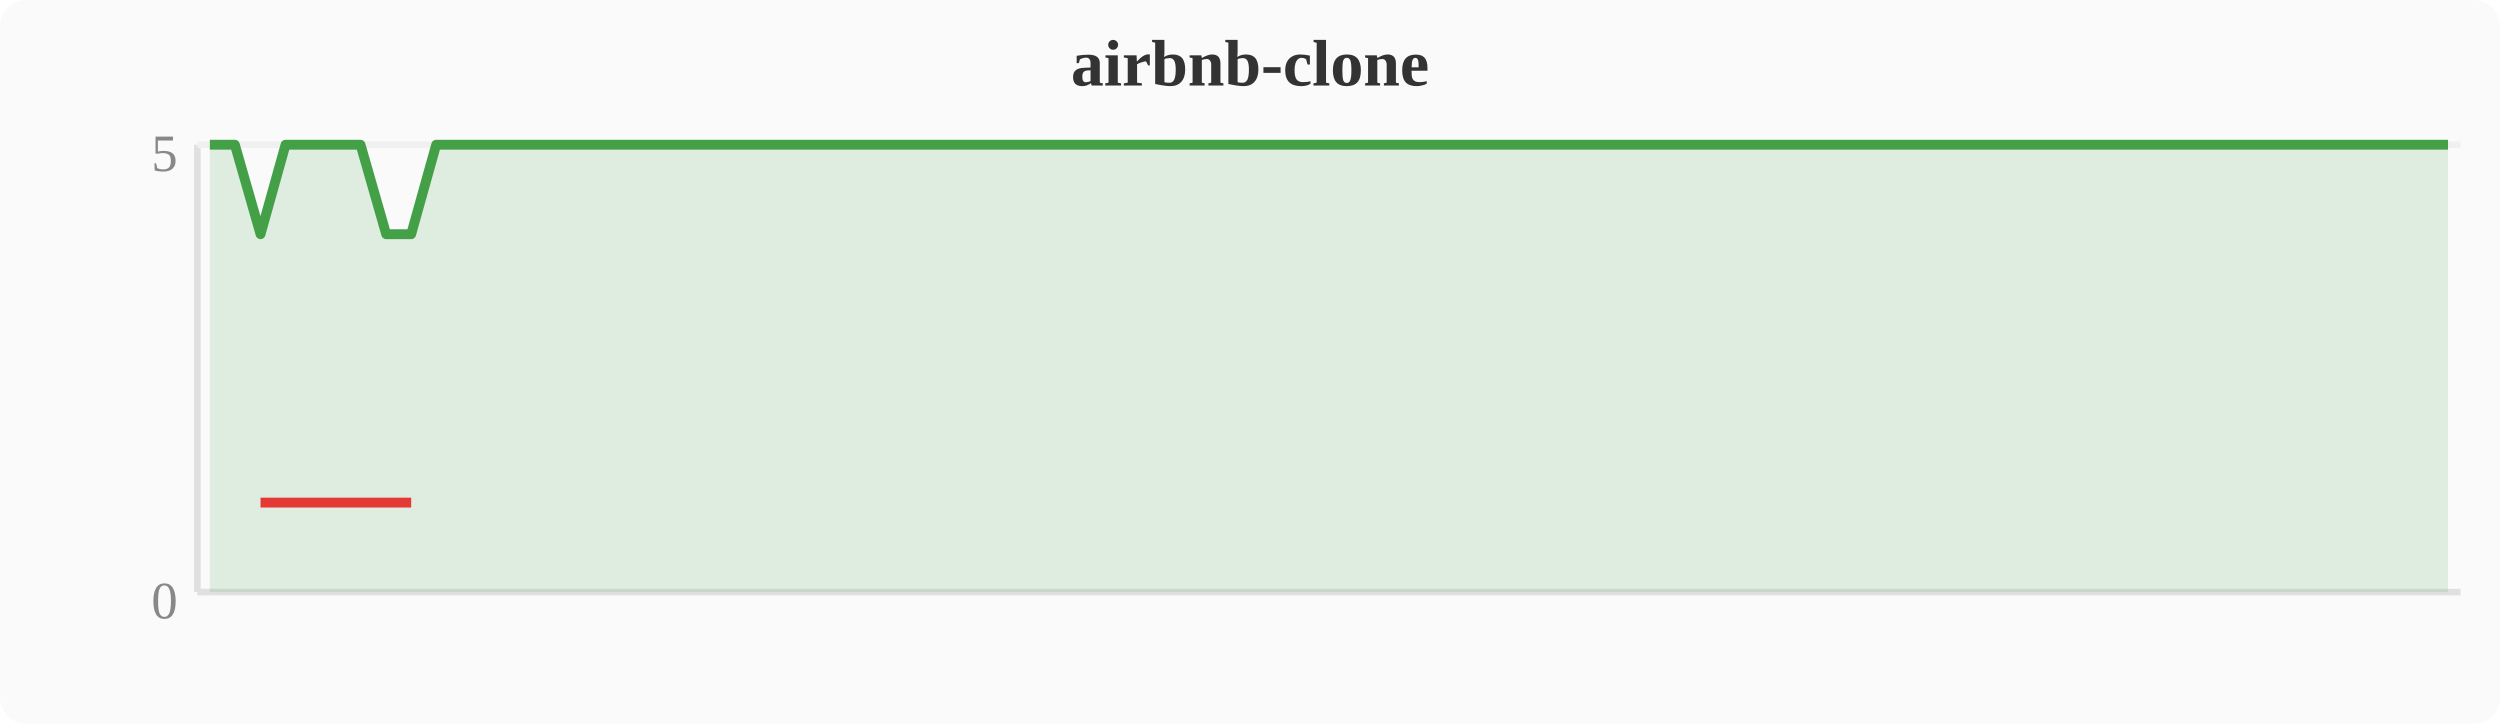
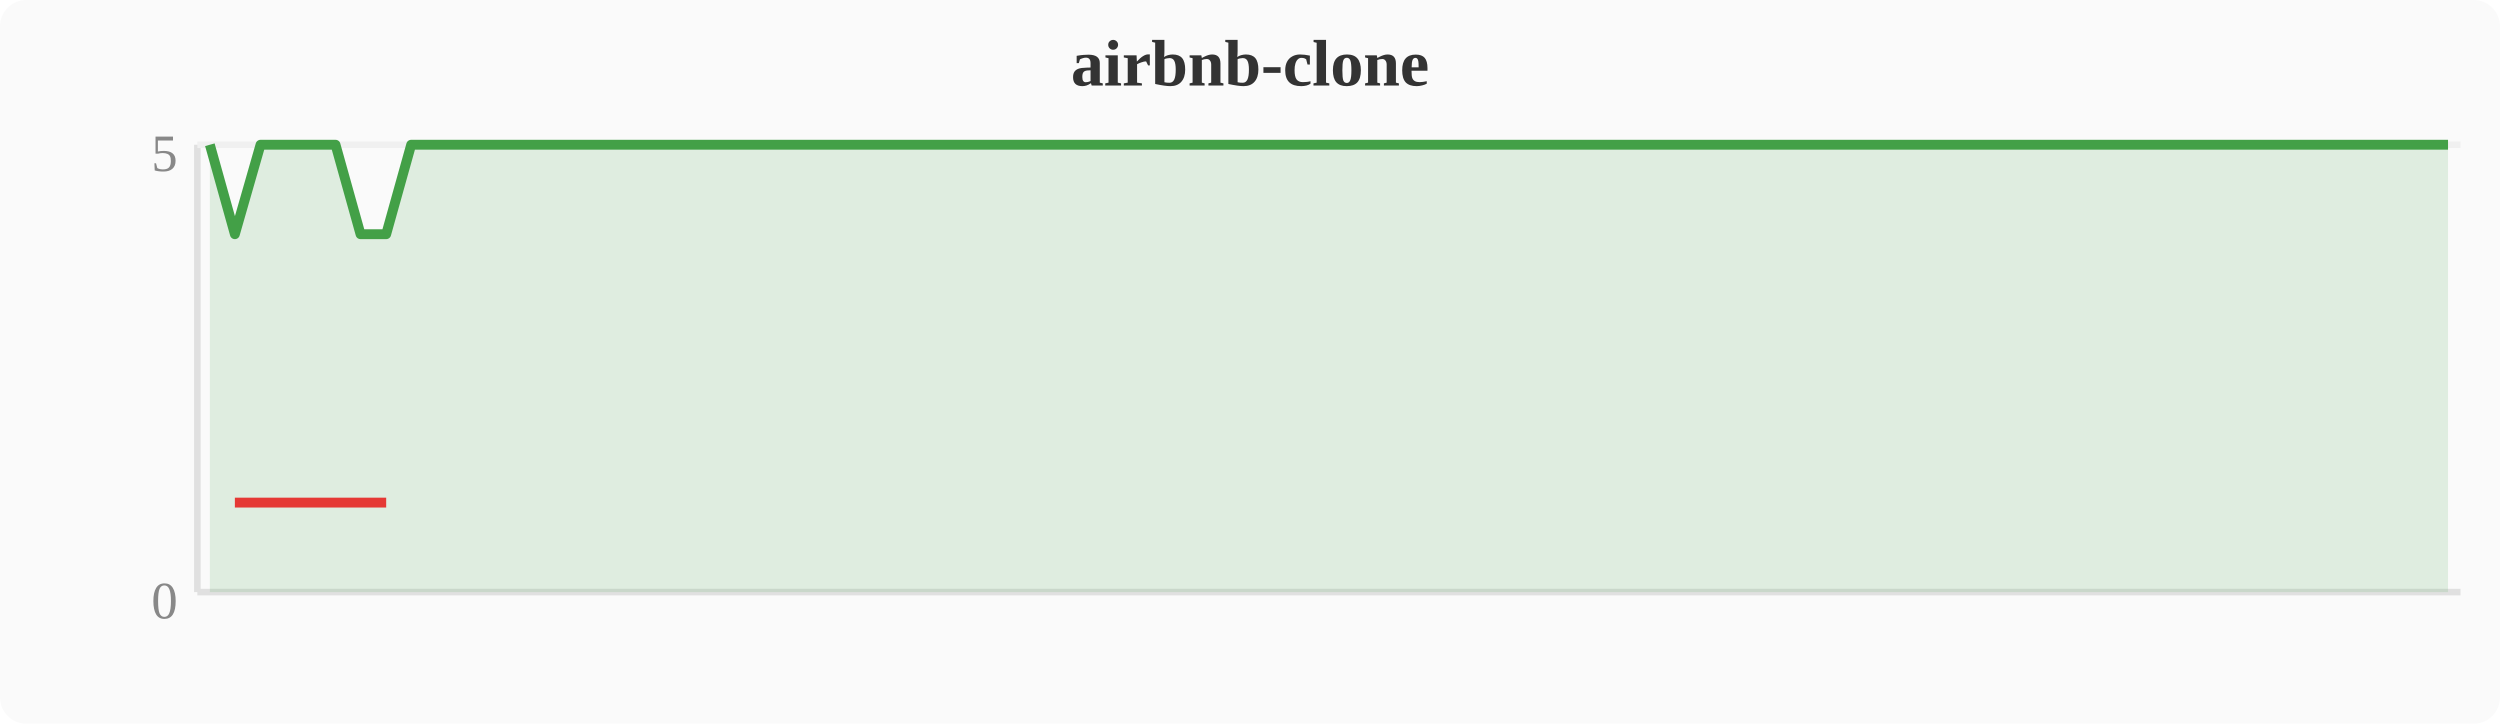
<svg xmlns="http://www.w3.org/2000/svg" width="380" height="110" viewBox="0 0 380 110">
  <rect width="380" height="110" fill="#fafafa" rx="4" />
  <text x="190" y="13" text-anchor="middle" font-size="10" font-weight="bold" fill="#333">airbnb-clone</text>
  <line x1="30" y1="22" x2="30" y2="90" stroke="#e0e0e0" stroke-width="1" />
  <line x1="30" y1="90" x2="374" y2="90" stroke="#e0e0e0" stroke-width="1" />
  <line x1="30" y1="22" x2="374" y2="22" stroke="#f0f0f0" stroke-width="1" />
  <text x="27" y="94" text-anchor="end" font-size="8" fill="#888">0</text>
  <text x="27" y="26" text-anchor="end" font-size="8" fill="#888">5</text>
-   <polygon points="31.9,22.0 35.7,22.0 39.6,35.6 43.4,22.0 47.2,22.0 51.0,22.0 54.8,22.0 58.7,35.6 62.5,35.6 66.3,22.0 70.1,22.0 74.0,22.0 77.8,22.0 81.6,22.0 85.4,22.0 89.2,22.0 93.1,22.0 96.9,22.0 100.7,22.0 104.5,22.0 108.4,22.0 112.2,22.0 116.0,22.0 119.8,22.0 123.6,22.0 127.5,22.0 131.3,22.0 135.1,22.0 138.9,22.0 142.8,22.0 146.6,22.0 150.4,22.0 154.2,22.0 158.0,22.0 161.9,22.0 165.7,22.0 169.5,22.0 173.3,22.0 177.2,22.0 181.0,22.0 184.8,22.0 188.6,22.0 192.4,22.0 196.3,22.0 200.1,22.0 203.9,22.0 207.7,22.0 211.6,22.0 215.4,22.0 219.2,22.0 223.0,22.0 226.8,22.0 230.7,22.0 234.5,22.0 238.3,22.0 242.1,22.0 246.0,22.0 249.8,22.0 253.6,22.0 257.4,22.0 261.2,22.0 265.1,22.0 268.9,22.0 272.7,22.0 276.5,22.0 280.4,22.0 284.2,22.0 288.0,22.0 291.8,22.0 295.6,22.0 299.5,22.0 303.3,22.0 307.1,22.0 310.9,22.0 314.8,22.0 318.6,22.0 322.4,22.0 326.2,22.0 330.0,22.0 333.9,22.0 337.7,22.0 341.5,22.0 345.3,22.0 349.2,22.0 353.0,22.0 356.8,22.0 360.6,22.0 364.4,22.0 368.3,22.0 372.1,22.0 372.1,90 31.9,90" fill="#43a047" opacity="0.15" />
-   <polyline points="31.9,22.0 35.7,22.0 39.6,35.6 43.4,22.0 47.2,22.0 51.0,22.0 54.8,22.0 58.7,35.6 62.5,35.6 66.3,22.0 70.1,22.0 74.0,22.0 77.8,22.0 81.6,22.0 85.4,22.0 89.2,22.0 93.1,22.0 96.9,22.0 100.7,22.0 104.5,22.0 108.4,22.0 112.2,22.0 116.0,22.0 119.8,22.0 123.6,22.0 127.5,22.0 131.3,22.0 135.1,22.0 138.9,22.0 142.8,22.0 146.6,22.0 150.4,22.0 154.2,22.0 158.0,22.0 161.9,22.0 165.7,22.0 169.5,22.0 173.3,22.0 177.2,22.0 181.0,22.0 184.8,22.0 188.6,22.0 192.4,22.0 196.3,22.0 200.1,22.0 203.9,22.0 207.7,22.0 211.6,22.0 215.4,22.0 219.2,22.0 223.0,22.0 226.8,22.0 230.7,22.0 234.5,22.0 238.3,22.0 242.1,22.0 246.0,22.0 249.8,22.0 253.6,22.0 257.4,22.0 261.2,22.0 265.1,22.0 268.9,22.0 272.7,22.0 276.5,22.0 280.4,22.0 284.2,22.0 288.0,22.0 291.8,22.0 295.6,22.0 299.5,22.0 303.3,22.0 307.1,22.0 310.9,22.0 314.8,22.0 318.6,22.0 322.4,22.0 326.2,22.0 330.0,22.0 333.9,22.0 337.7,22.0 341.5,22.0 345.3,22.0 349.2,22.0 353.0,22.0 356.8,22.0 360.6,22.0 364.4,22.0 368.3,22.0 372.1,22.0" fill="none" stroke="#43a047" stroke-width="1.5" stroke-linejoin="round" />
-   <polyline points="39.6,76.4 58.7,76.4 62.5,76.4" fill="none" stroke="#e53935" stroke-width="1.5" stroke-linejoin="round" />
+   <polygon points="31.9,22.0 35.7,35.6 39.6,22.0 43.4,22.0 47.2,22.0 51.0,22.0 54.8,35.6 58.7,35.6 62.5,22.0 66.3,22.0 70.1,22.0 74.0,22.0 77.8,22.0 81.6,22.0 85.4,22.0 89.2,22.0 93.1,22.0 96.9,22.0 100.7,22.0 104.5,22.0 108.4,22.0 112.2,22.0 116.0,22.0 119.8,22.0 123.6,22.0 127.5,22.0 131.3,22.0 135.1,22.0 138.9,22.0 142.8,22.0 146.6,22.0 150.4,22.0 154.2,22.0 158.0,22.0 161.9,22.0 165.7,22.0 169.5,22.0 173.3,22.0 177.2,22.0 181.0,22.0 184.8,22.0 188.6,22.0 192.4,22.0 196.3,22.0 200.1,22.0 203.9,22.0 207.7,22.0 211.6,22.0 215.4,22.0 219.2,22.0 223.0,22.0 226.8,22.0 230.7,22.0 234.5,22.0 238.3,22.0 242.1,22.0 246.0,22.0 249.8,22.0 253.6,22.0 257.4,22.0 261.2,22.0 265.1,22.0 268.9,22.0 272.7,22.0 276.5,22.0 280.4,22.0 284.2,22.0 288.0,22.0 291.8,22.0 295.6,22.0 299.5,22.0 303.3,22.0 307.1,22.0 310.9,22.0 314.8,22.0 318.6,22.0 322.4,22.0 326.2,22.0 330.0,22.0 333.9,22.0 337.7,22.0 341.5,22.0 345.3,22.0 349.2,22.0 353.0,22.0 356.8,22.0 360.6,22.0 364.4,22.0 368.3,22.0 372.1,22.0 372.1,90 31.9,90" fill="#43a047" opacity="0.15" />
+   <polyline points="31.9,22.0 35.7,35.6 39.6,22.0 43.4,22.0 47.2,22.0 51.0,22.0 54.8,35.6 58.7,35.6 62.5,22.0 66.3,22.0 70.1,22.0 74.0,22.0 77.8,22.0 81.6,22.0 85.4,22.0 89.2,22.0 93.1,22.0 96.9,22.0 100.7,22.0 104.5,22.0 108.4,22.0 112.2,22.0 116.0,22.0 119.8,22.0 123.6,22.0 127.5,22.0 131.3,22.0 135.1,22.0 138.9,22.0 142.8,22.0 146.6,22.0 150.4,22.0 154.2,22.0 158.0,22.0 161.9,22.0 165.7,22.0 169.5,22.0 173.3,22.0 177.2,22.0 181.0,22.0 184.8,22.0 188.6,22.0 192.4,22.0 196.3,22.0 200.1,22.0 203.9,22.0 207.7,22.0 211.6,22.0 215.4,22.0 219.2,22.0 223.0,22.0 226.8,22.0 230.7,22.0 234.5,22.0 238.3,22.0 242.1,22.0 246.0,22.0 249.8,22.0 253.6,22.0 257.4,22.0 261.2,22.0 265.1,22.0 268.9,22.0 272.7,22.0 276.5,22.0 280.4,22.0 284.2,22.0 288.0,22.0 291.8,22.0 295.6,22.0 299.5,22.0 303.3,22.0 307.1,22.0 310.9,22.0 314.8,22.0 318.6,22.0 322.4,22.0 326.2,22.0 330.0,22.0 333.9,22.0 337.7,22.0 341.5,22.0 345.3,22.0 349.2,22.0 353.0,22.0 356.8,22.0 360.6,22.0 364.4,22.0 368.3,22.0 372.1,22.0" fill="none" stroke="#43a047" stroke-width="1.5" stroke-linejoin="round" />
+   <polyline points="35.7,76.4 54.8,76.4 58.7,76.4" fill="none" stroke="#e53935" stroke-width="1.5" stroke-linejoin="round" />
</svg>
